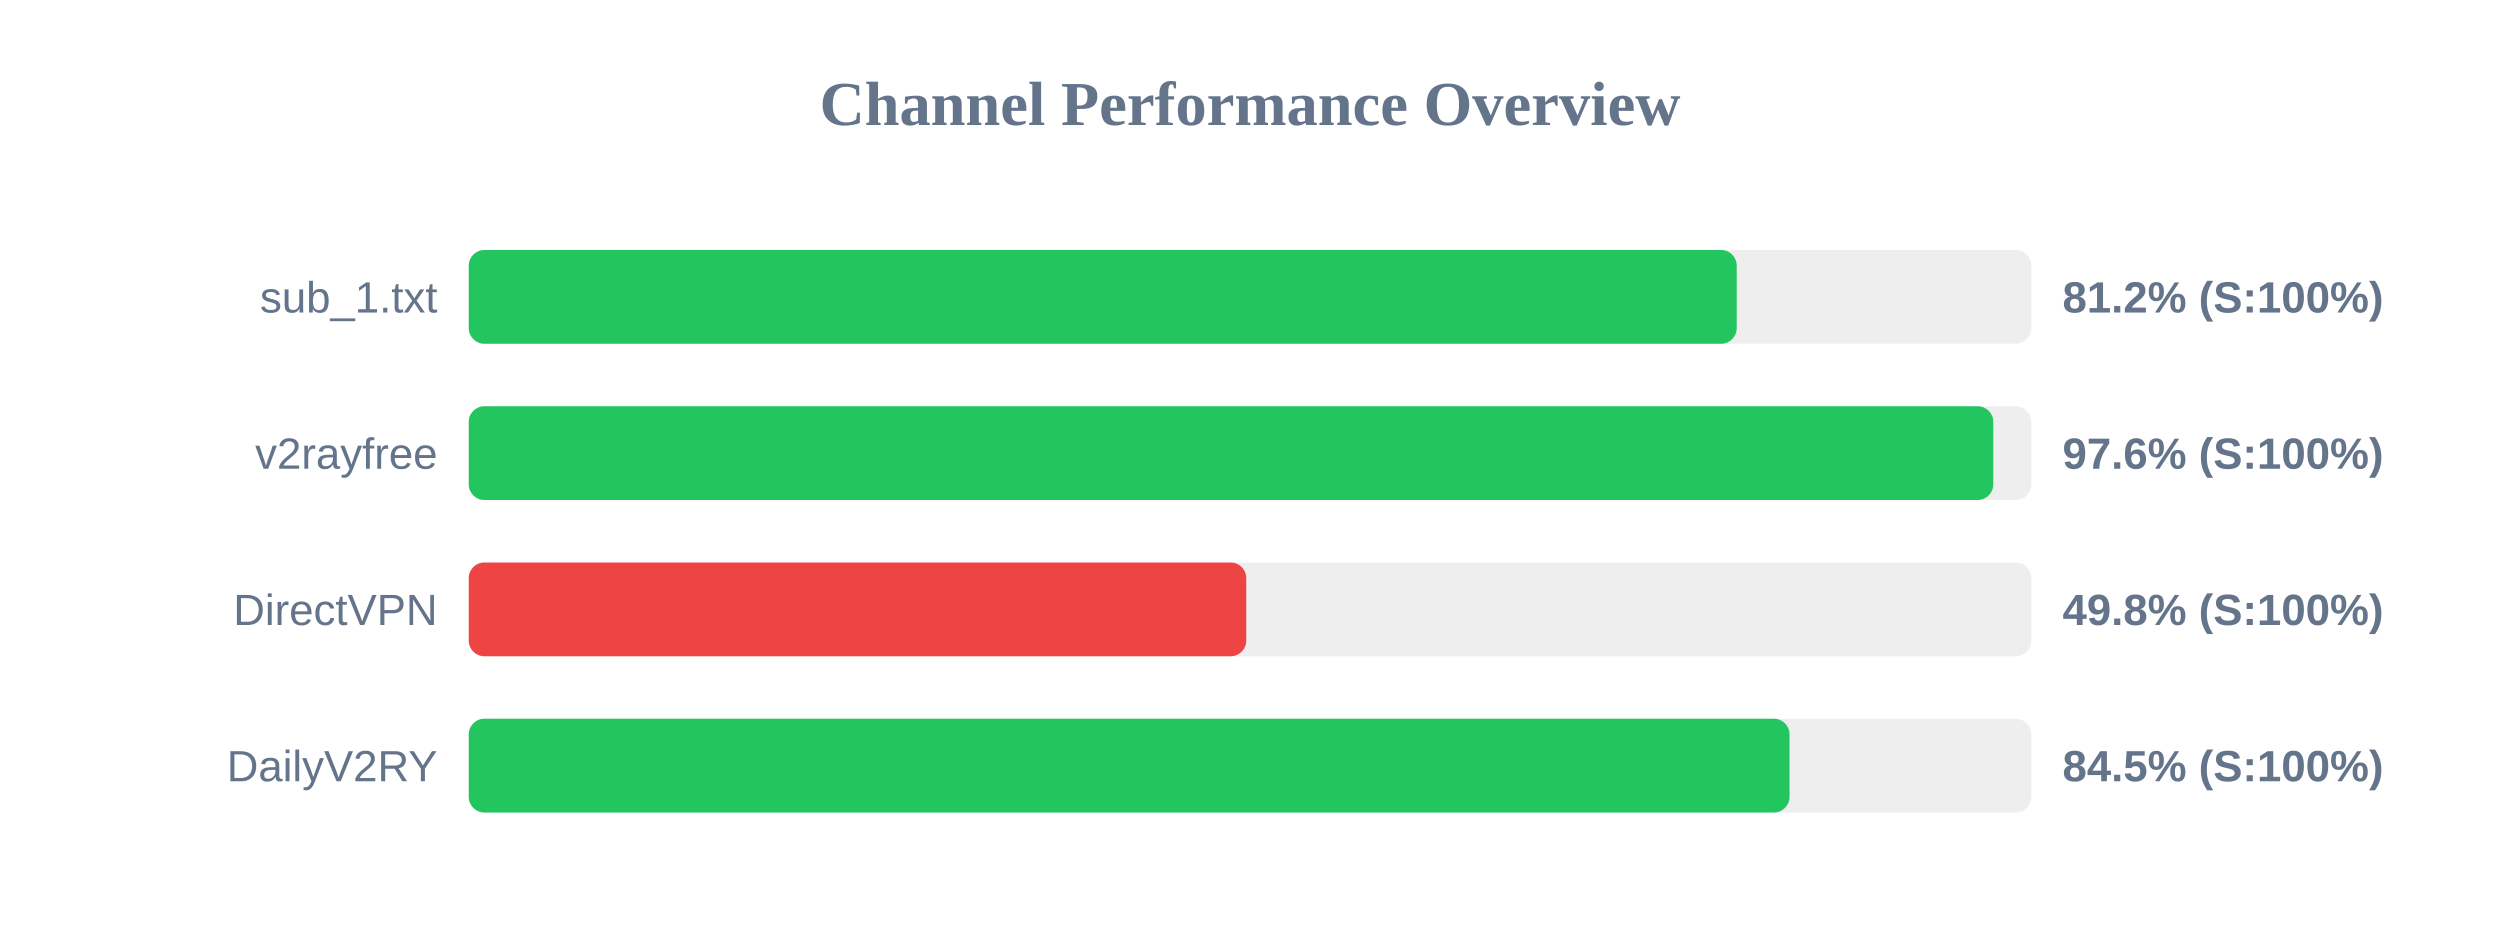
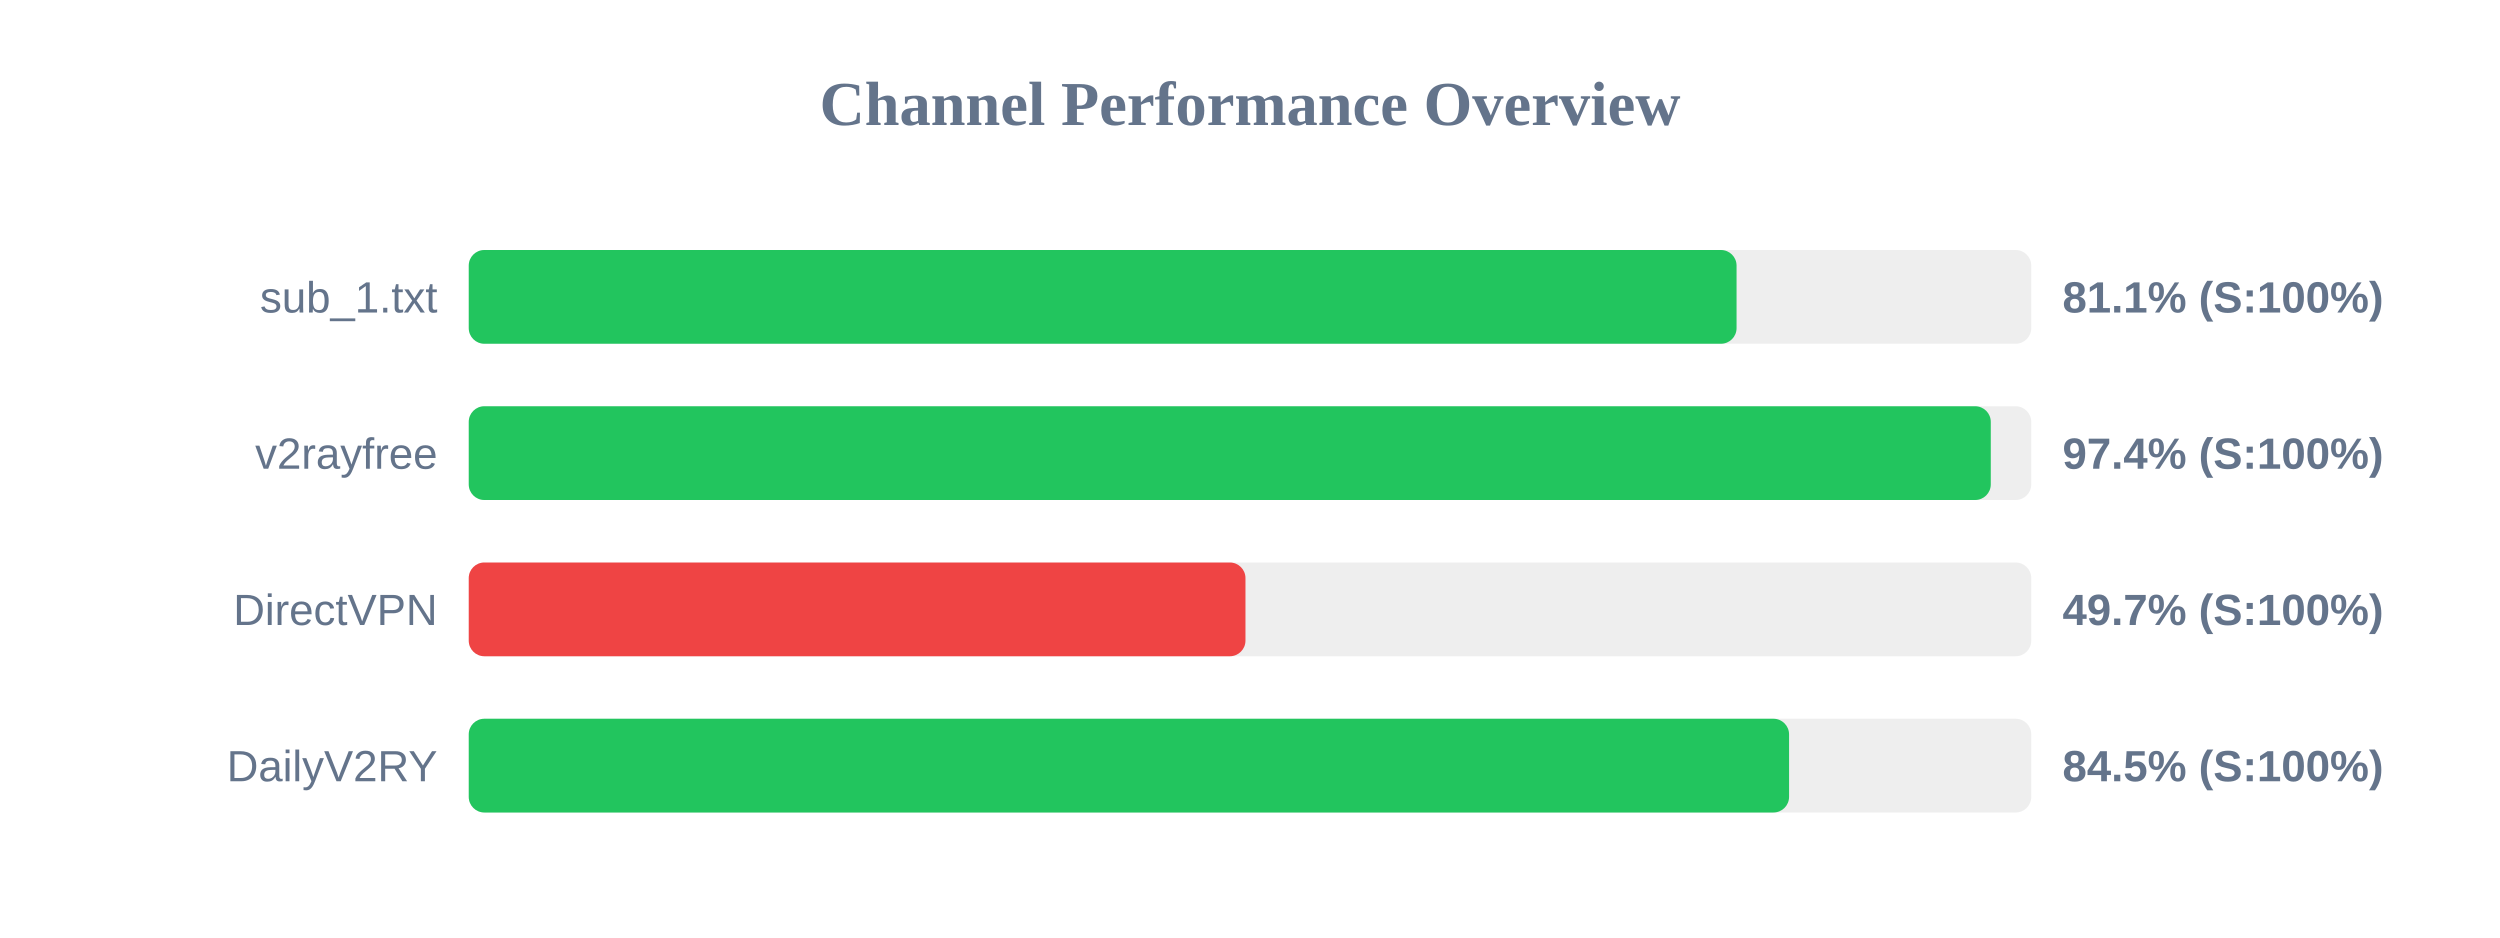
<svg xmlns="http://www.w3.org/2000/svg" width="800" height="300" version="1.1">
  <style>
        .row { font: 14px Arial; fill: #64748b; }
        .score { font: bold 14px Arial; fill: #64748b; }
    </style>
  <text x="400" y="40" text-anchor="middle" font-size="20px" font-weight="bold" fill="#64748b">Channel Performance Overview</text>
  <rect x="150" y="80" width="500" height="30" fill="#eee" rx="5" />
-   <rect x="150" y="80" width="405.75" height="30" fill="#22c55e" rx="5" />
+   <rect x="150" y="80" width="405.7" height="30" fill="#22c55e" rx="5" />
  <text x="140" y="100" text-anchor="end" class="row">sub_1.txt</text>
-   <text x="660" y="100" text-anchor="start" class="score">81.2% (S:100%)</text>
+   <text x="660" y="100" text-anchor="start" class="score">81.1% (S:100%)</text>
  <rect x="150" y="130" width="500" height="30" fill="#eee" rx="5" />
-   <rect x="150" y="130" width="487.85" height="30" fill="#22c55e" rx="5" />
+   <rect x="150" y="130" width="487.05" height="30" fill="#22c55e" rx="5" />
  <text x="140" y="150" text-anchor="end" class="row">v2rayfree</text>
-   <text x="660" y="150" text-anchor="start" class="score">97.6% (S:100%)</text>
+   <text x="660" y="150" text-anchor="start" class="score">97.4% (S:100%)</text>
  <rect x="150" y="180" width="500" height="30" fill="#eee" rx="5" />
-   <rect x="150" y="180" width="248.8" height="30" fill="#ef4444" rx="5" />
+   <rect x="150" y="180" width="248.55" height="30" fill="#ef4444" rx="5" />
  <text x="140" y="200" text-anchor="end" class="row">DirectVPN</text>
-   <text x="660" y="200" text-anchor="start" class="score">49.8% (S:100%)</text>
+   <text x="660" y="200" text-anchor="start" class="score">49.7% (S:100%)</text>
  <rect x="150" y="230" width="500" height="30" fill="#eee" rx="5" />
-   <rect x="150" y="230" width="422.65" height="30" fill="#22c55e" rx="5" />
+   <rect x="150" y="230" width="422.5" height="30" fill="#22c55e" rx="5" />
  <text x="140" y="250" text-anchor="end" class="row">DailyV2RY</text>
  <text x="660" y="250" text-anchor="start" class="score">84.5% (S:100%)</text>
</svg>
